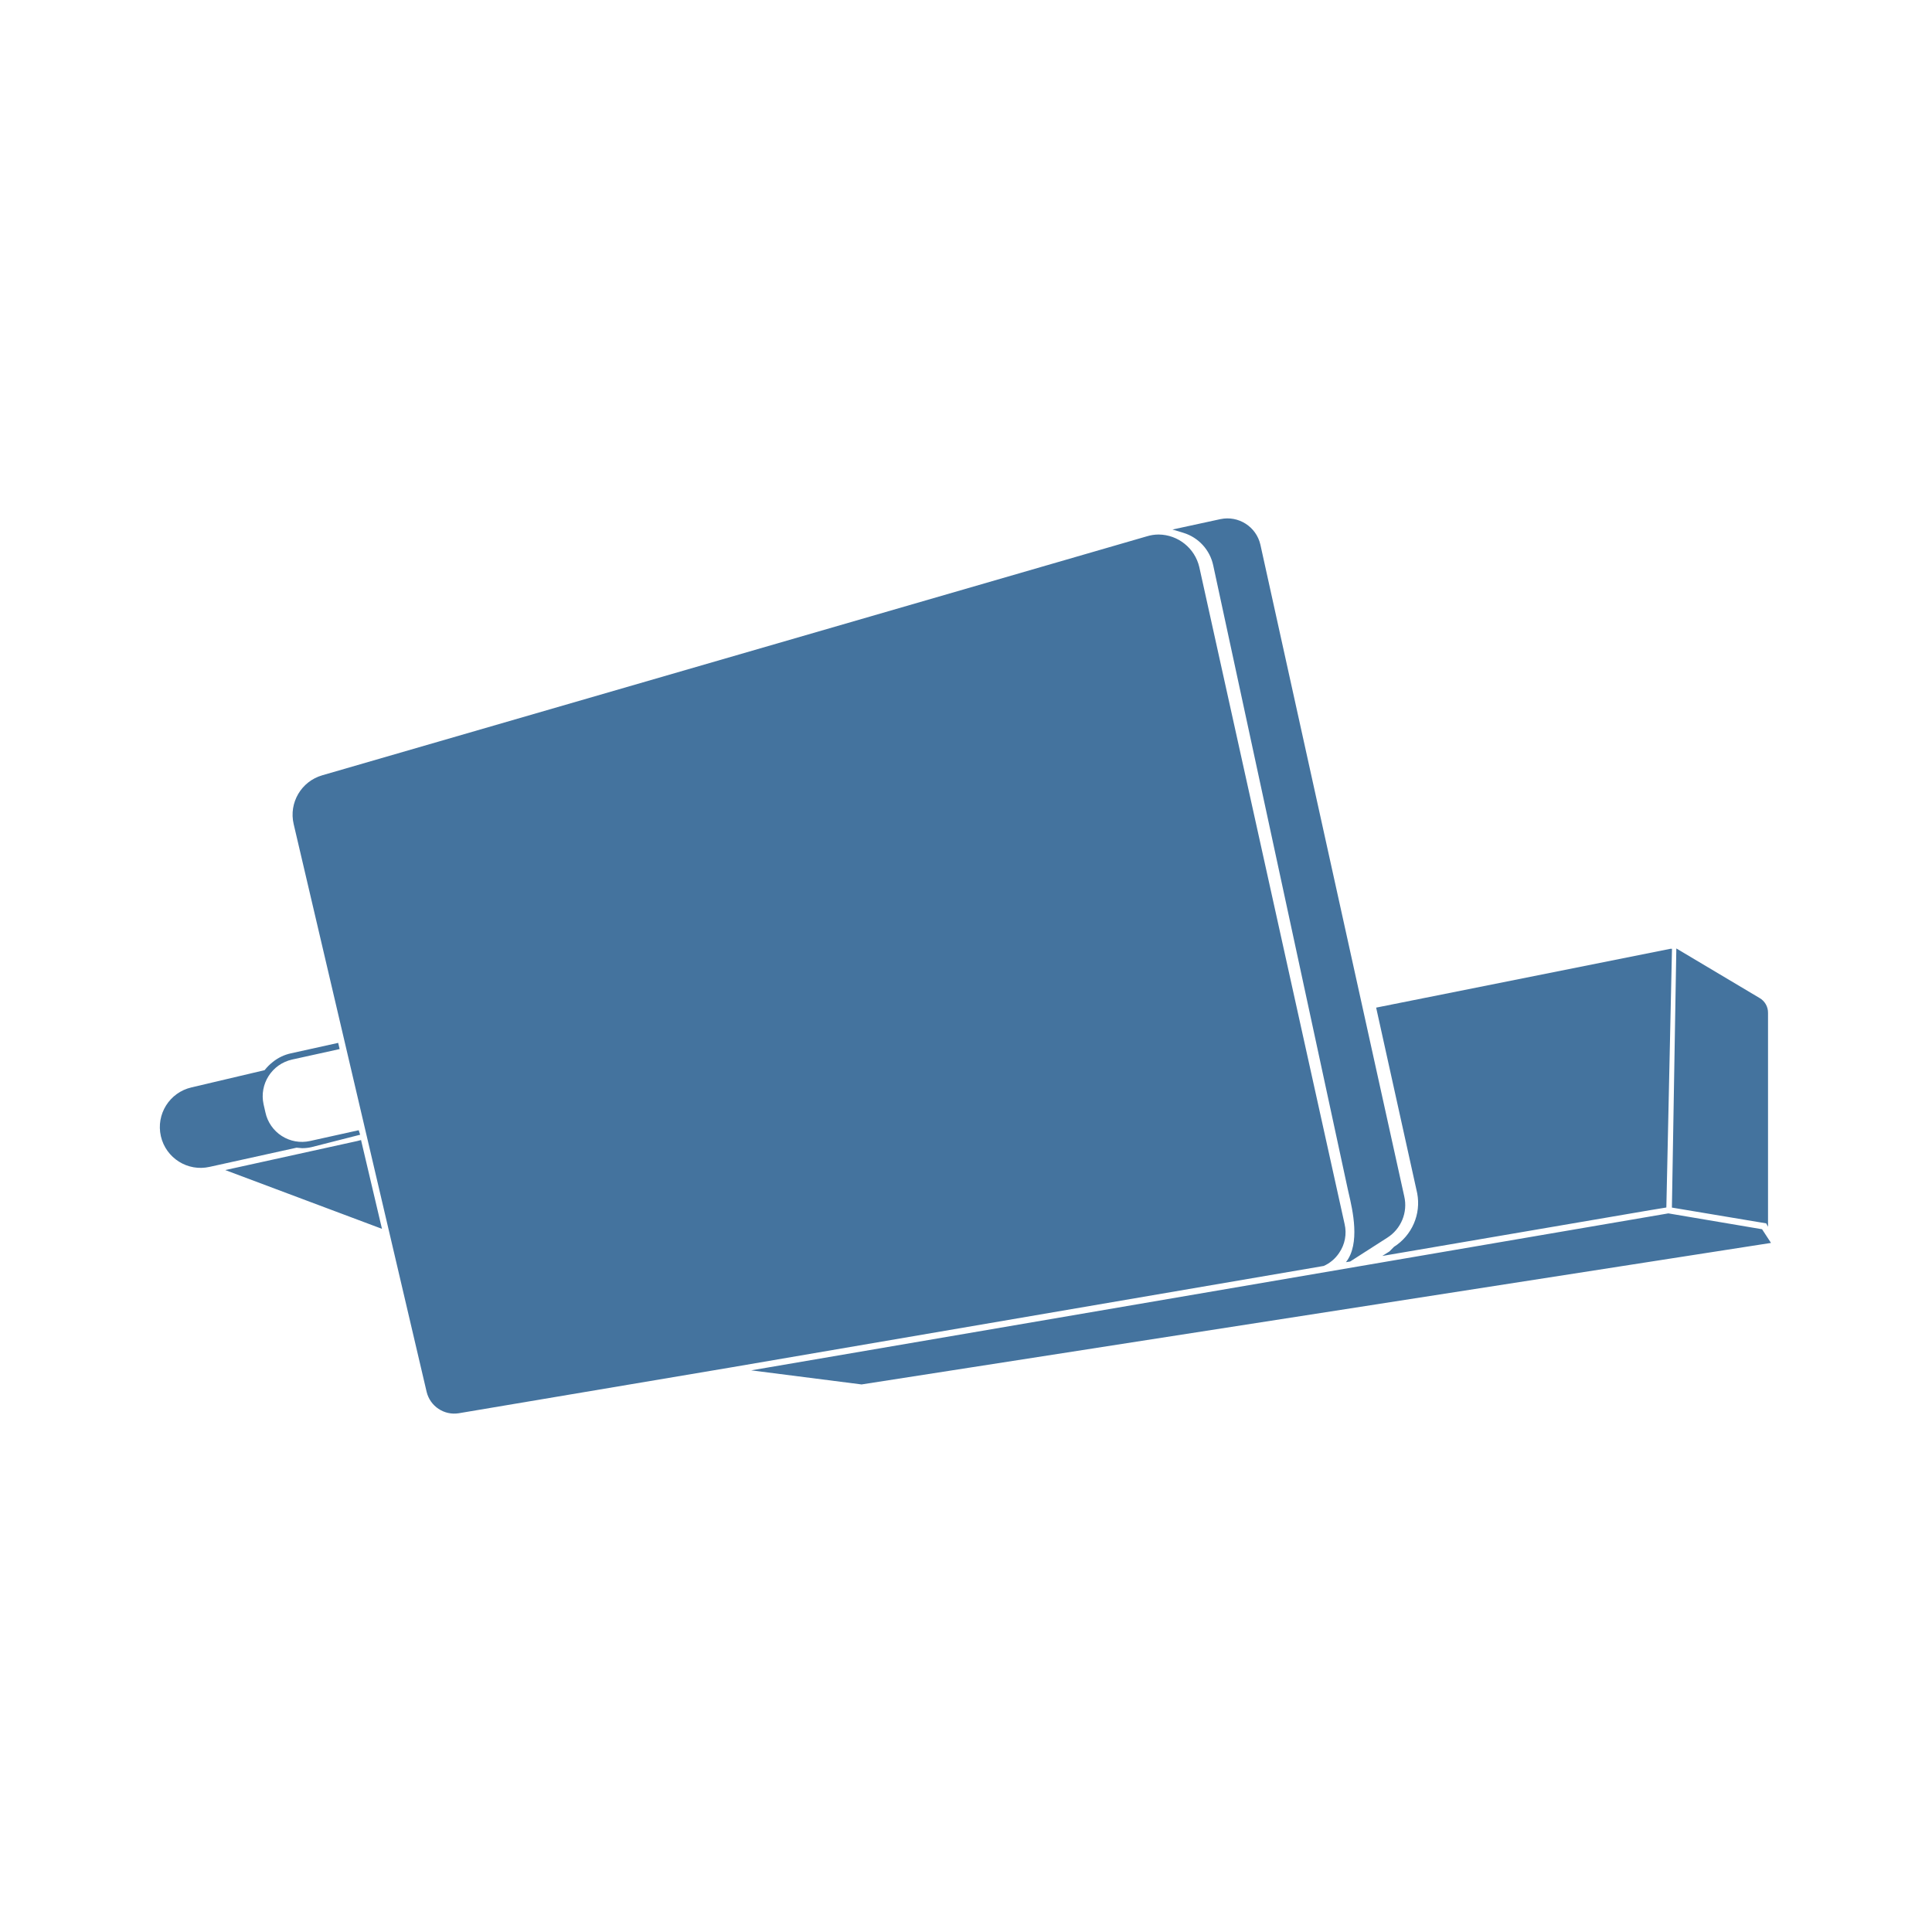
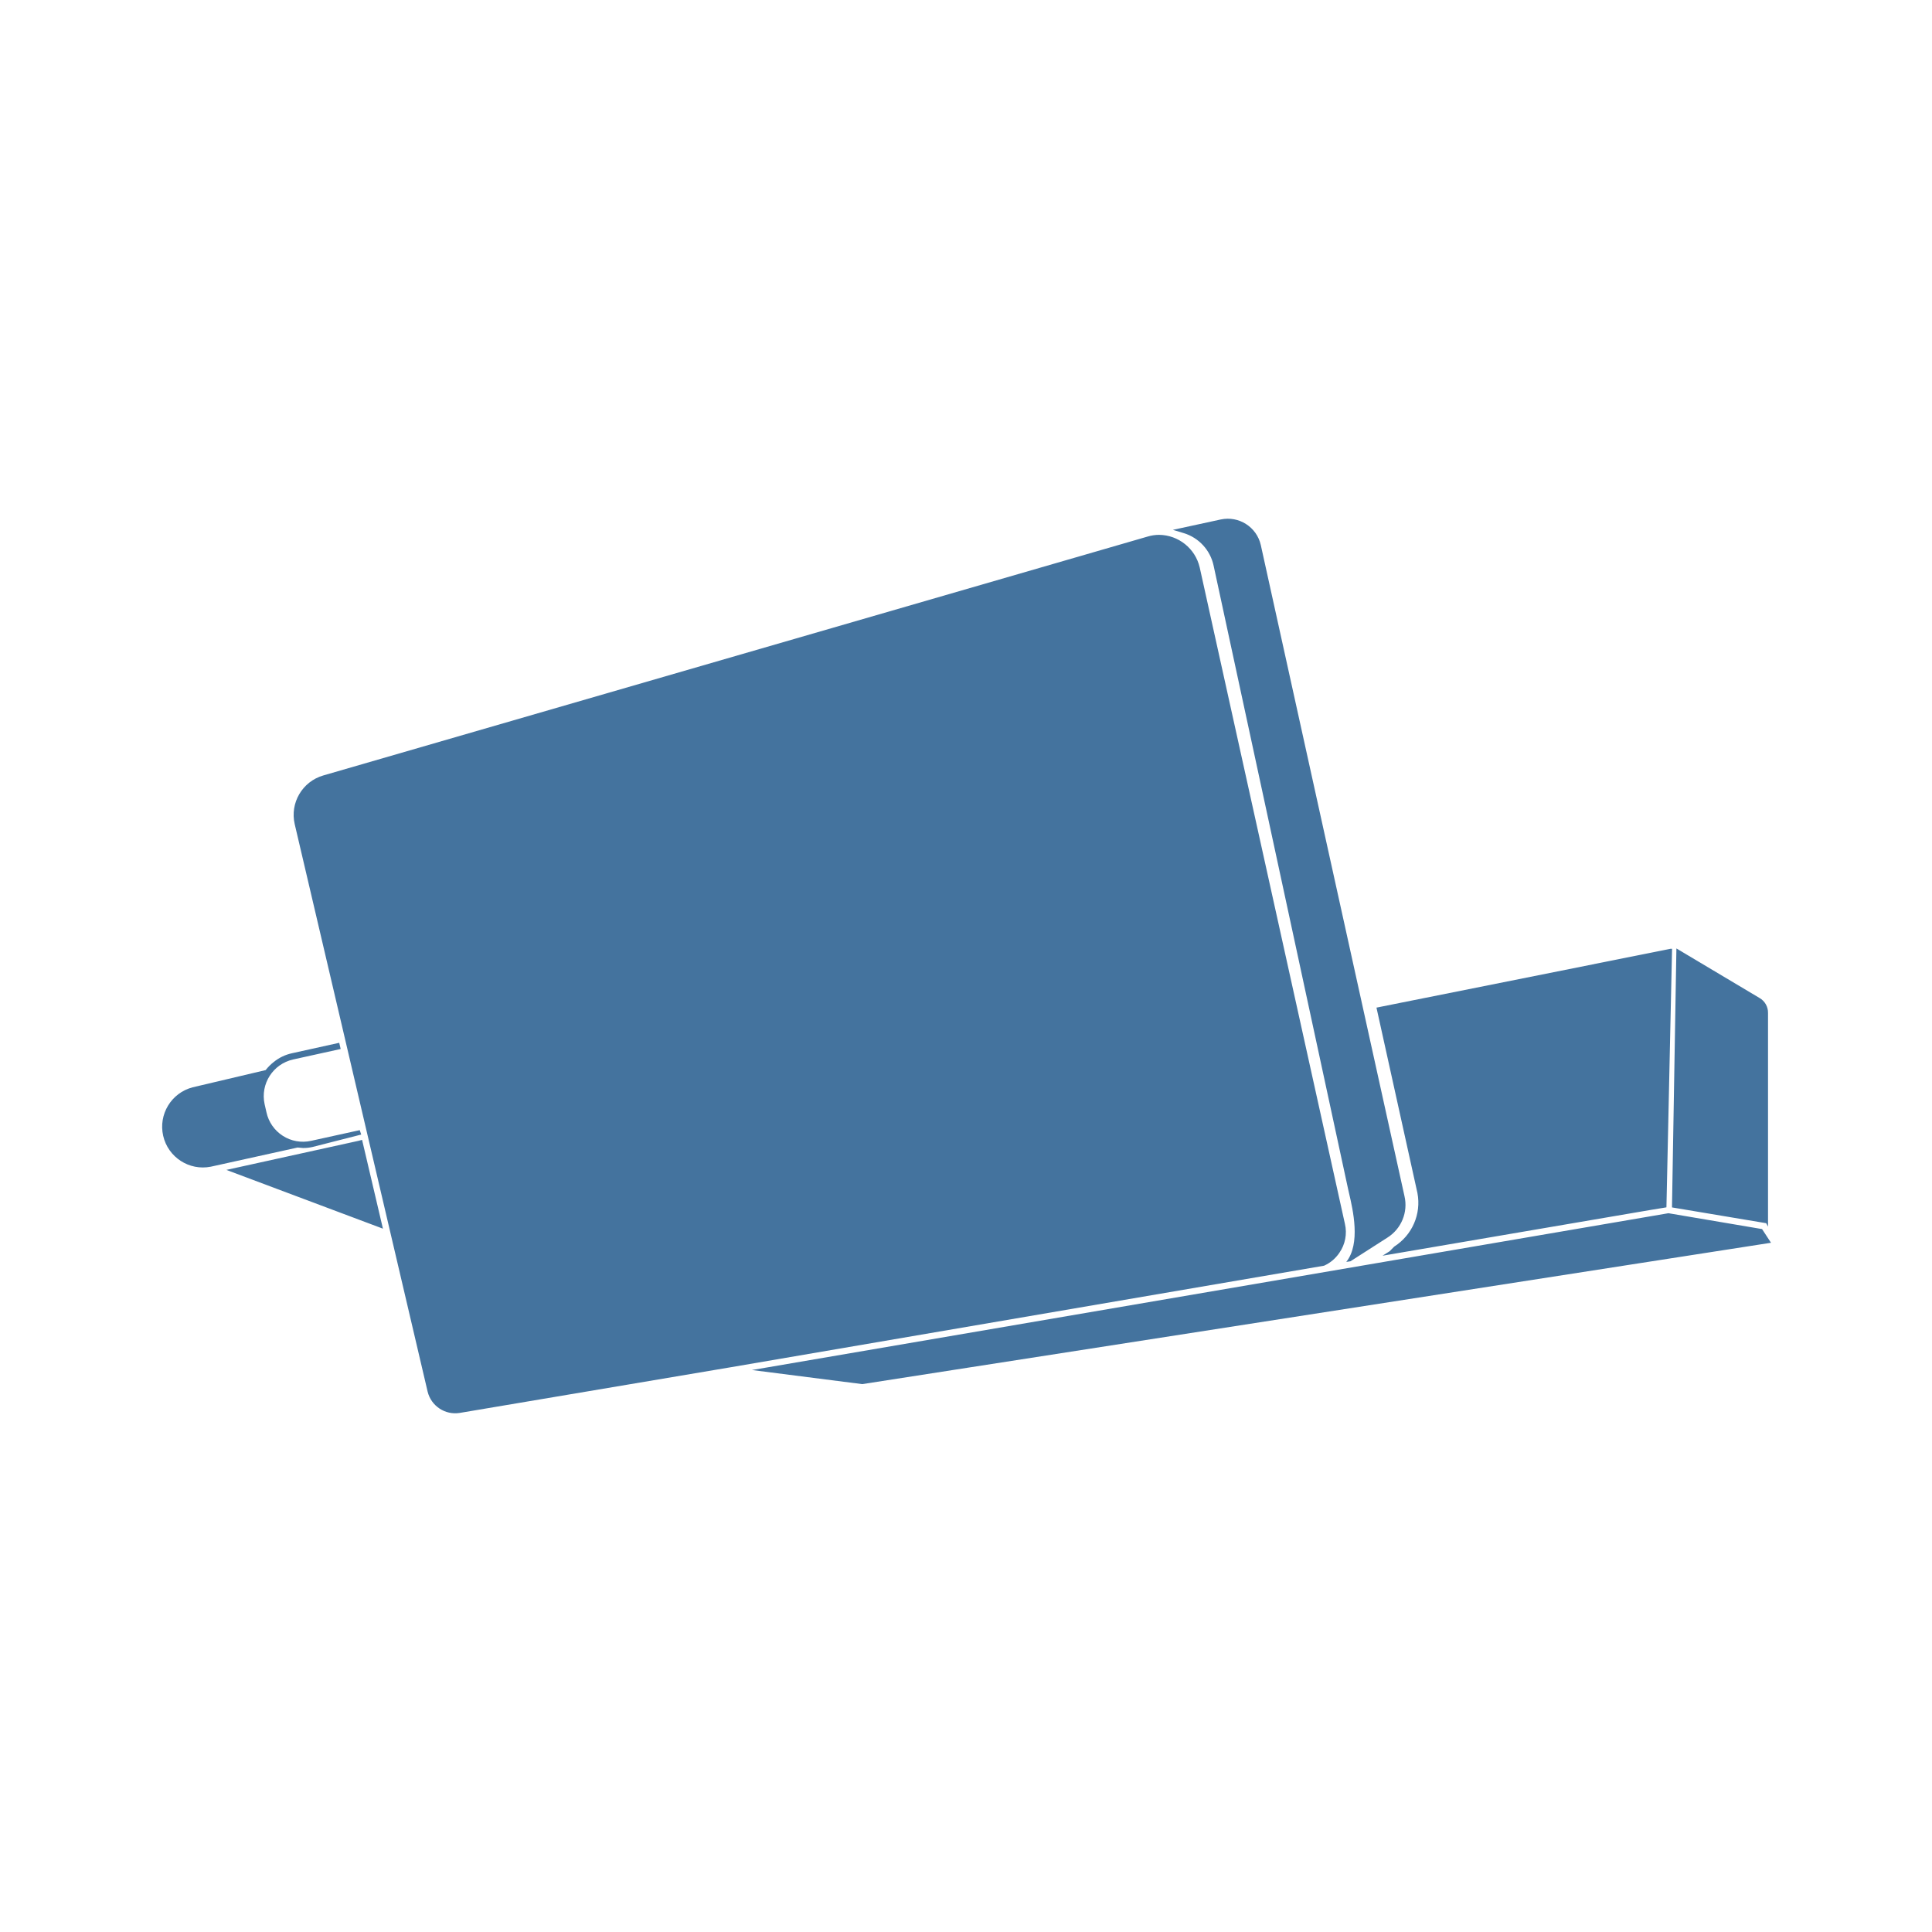
<svg xmlns="http://www.w3.org/2000/svg" viewBox="0 0 24 24">
-   <path fill="#44739e" d="m21.889 15.27-1.164-.197-11.393 1.95 1.371.175L22 15.44Zm-5.255.296a.45.45 0 0 0 .069-.361l-1.805-8.161a.524.524 0 0 0-.504-.404.5.5 0 0 0-.146.022L4.003 9.631a.51.51 0 0 0-.355.606L5.3 17.291a.353.353 0 0 0 .398.265l3.379-.569 7.367-1.261a.45.45 0 0 0 .19-.16m-1.563-8.543 1.671 7.747.012.053c.049.21.146.627-.034.856l.052-.008.46-.295a.48.48 0 0 0 .212-.515l-1.787-8.095a.42.42 0 0 0-.497-.317l-.595.129.136.041a.54.54 0 0 1 .37.404m-11.319 7.24a.5.5 0 0 0 .118-.013l.604-.154-.018-.056-.605.134a.464.464 0 0 1-.554-.356l-.023-.101a.467.467 0 0 1 .355-.555l.59-.13-.018-.077-.588.13a.54.54 0 0 0-.225.108.6.6 0 0 0-.101.101l-.908.214a.506.506 0 0 0 .226.987l1.079-.238Zm13.564 1.226-.056.057-.089.056 3.328-.569L20.7 15l.07-3.214h-.018l-3.657.731.51 2.306a.645.645 0 0 1-.289.666m4.647-.25v-2.655a.21.21 0 0 0-.106-.187l-1.033-.615-.055 3.219 1.171.196ZM4.485 14.162l-.046.012-1.641.361 1.947.73-.252-1.069Z" />
+   <path fill="#44739e" d="m21.889 15.268-1.163-.197-11.385 1.948 1.37.175L22 15.438Zm-5.251.295a.45.45 0 0 0 .069-.36l-1.804-8.155a.524.524 0 0 0-.504-.404.5.5 0 0 0-.145.022L4.016 9.633a.51.51 0 0 0-.355.605l1.651 7.049a.353.353 0 0 0 .398.265l3.376-.569 7.362-1.26a.45.45 0 0 0 .19-.16m-1.562-8.536 1.67 7.741.012.053c.049.21.146.627-.034.855l.052-.008.459-.294a.48.48 0 0 0 .212-.515L15.662 6.77a.42.42 0 0 0-.497-.317l-.595.129.136.041a.54.54 0 0 1 .37.404M3.765 14.261a.5.5 0 0 0 .118-.013l.604-.154-.018-.055-.605.133a.464.464 0 0 1-.554-.355l-.023-.101a.467.467 0 0 1 .355-.555l.59-.13-.018-.077-.588.13a.54.54 0 0 0-.225.108.6.6 0 0 0-.101.101l-.907.214a.506.506 0 0 0 .226.986l1.078-.238Zm13.554 1.225-.056.057-.089.056 3.326-.568.201-.033.07-3.212h-.018l-3.654.731.509 2.304a.645.645 0 0 1-.289.665m4.644-.249v-2.653a.21.21 0 0 0-.106-.187l-1.032-.615-.055 3.217 1.17.196ZM4.498 14.16l-.046.012-1.64.361 1.945.73-.251-1.069Z" />
</svg>
